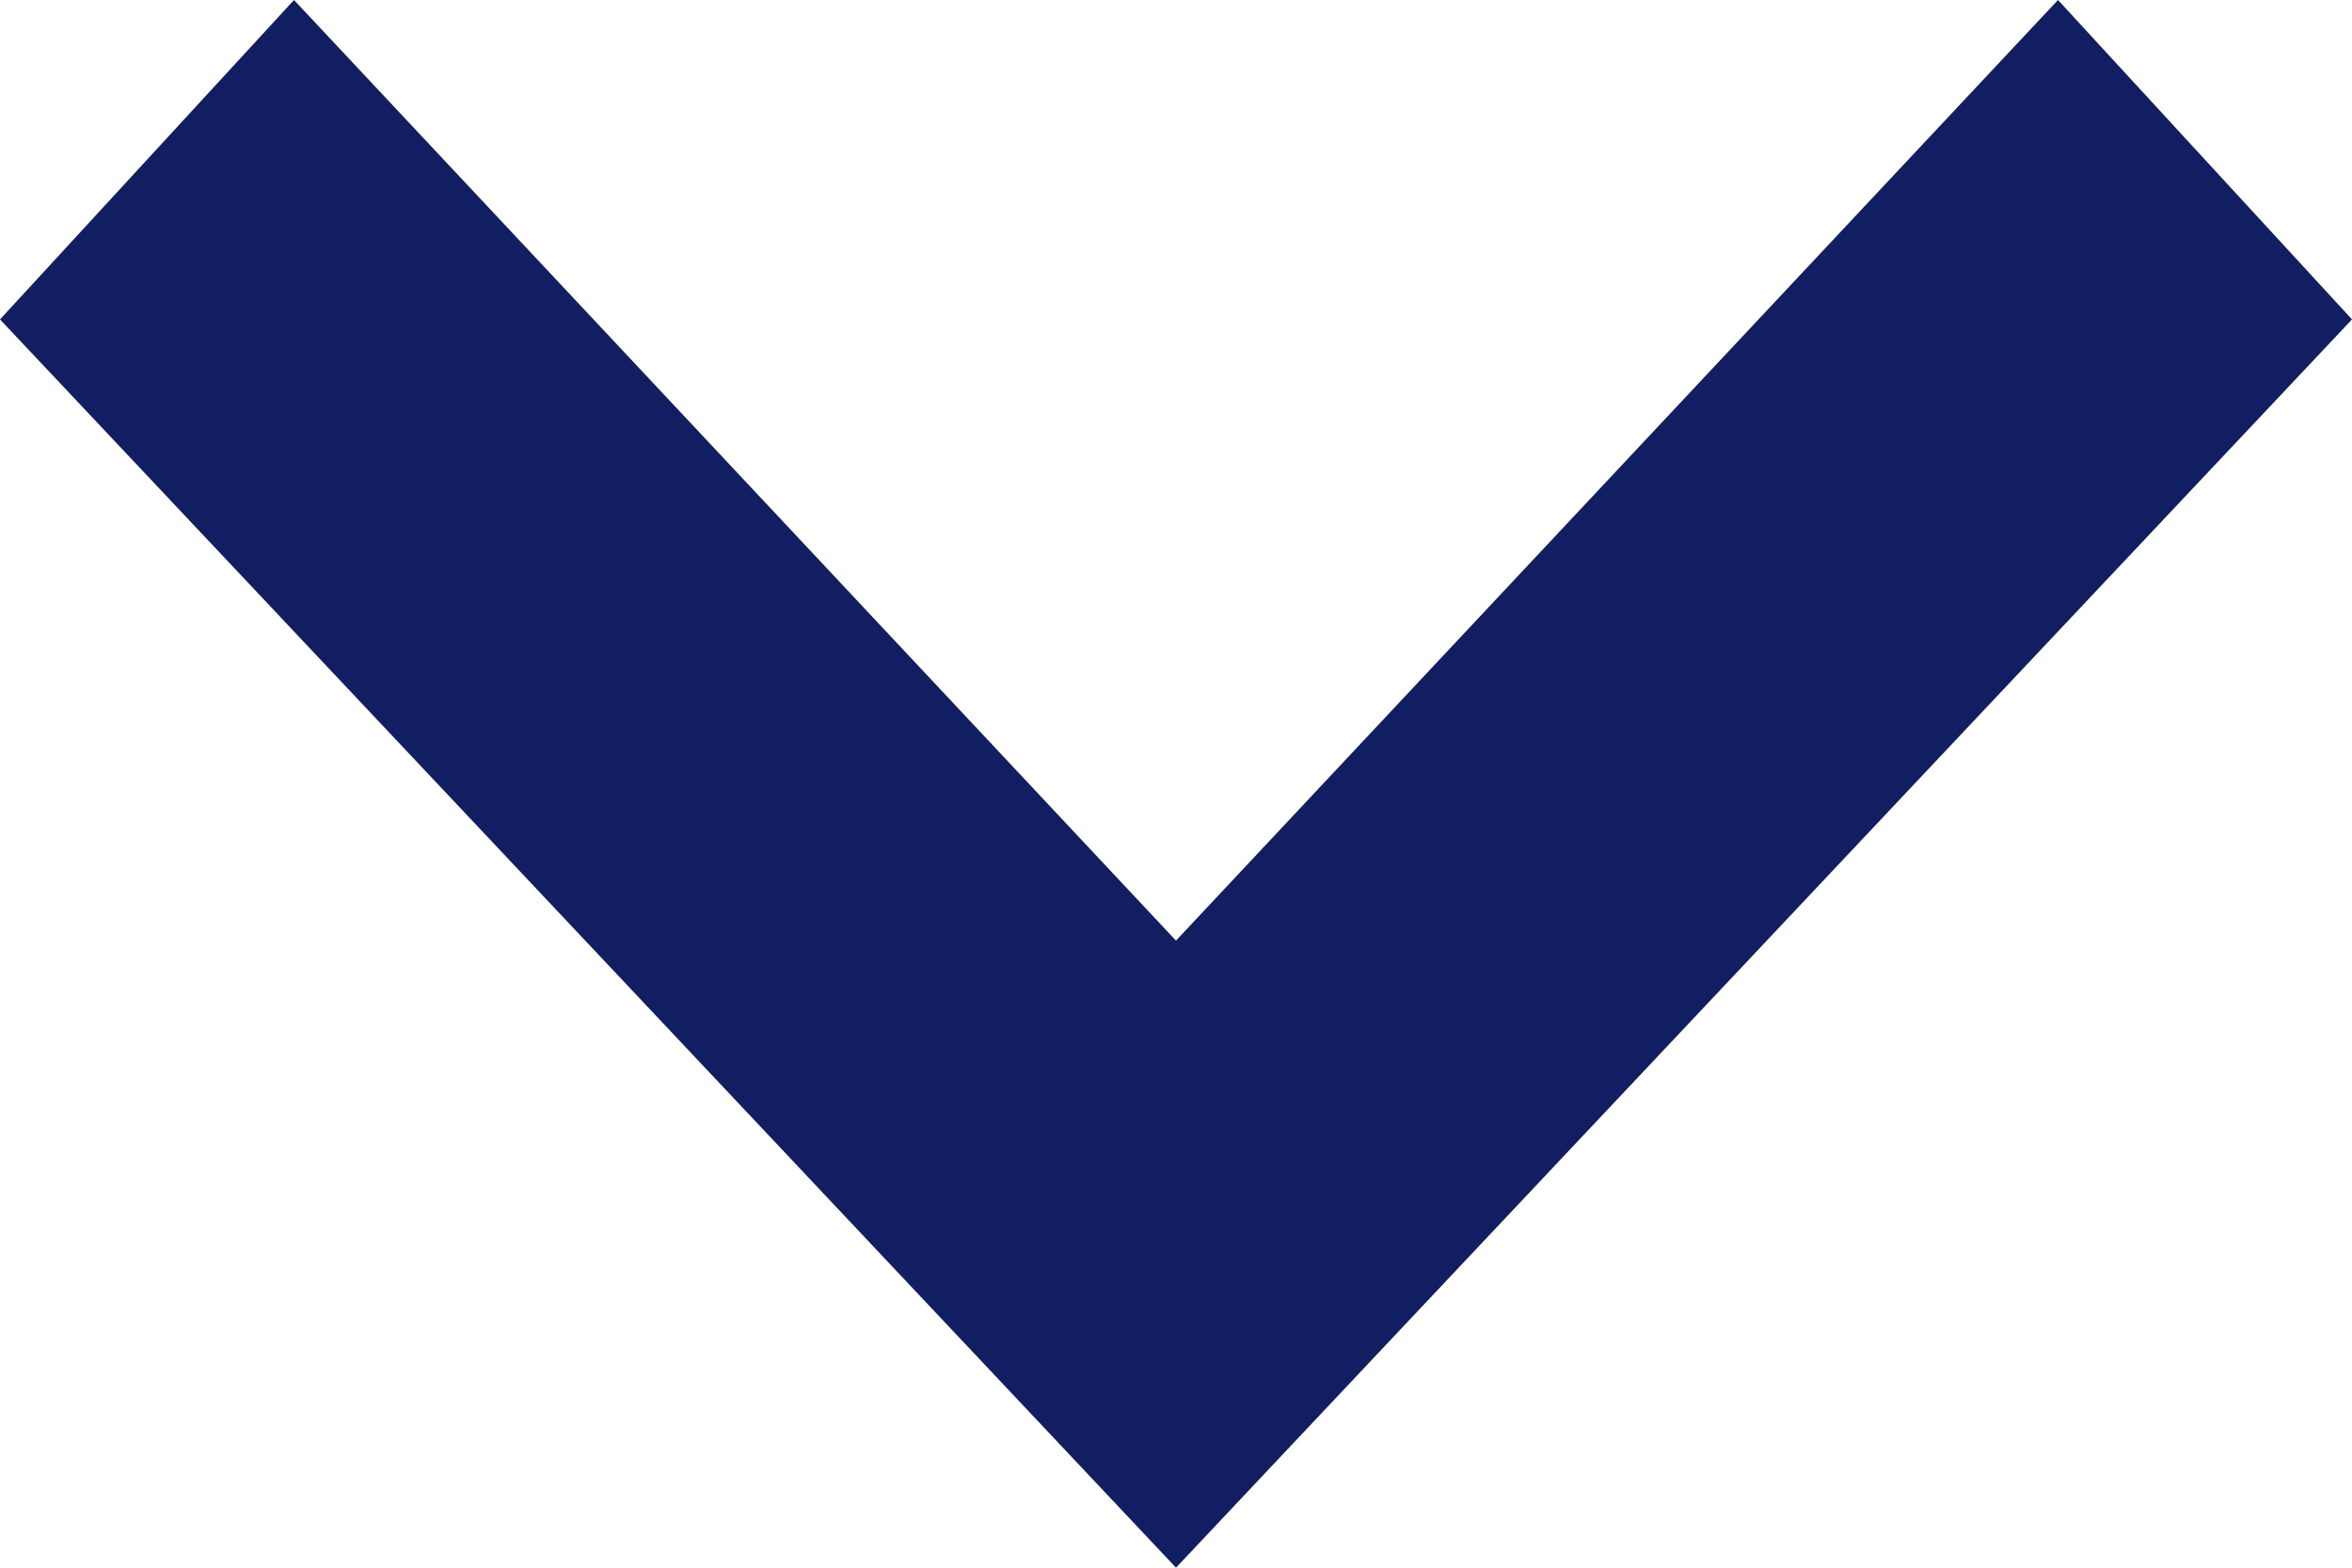
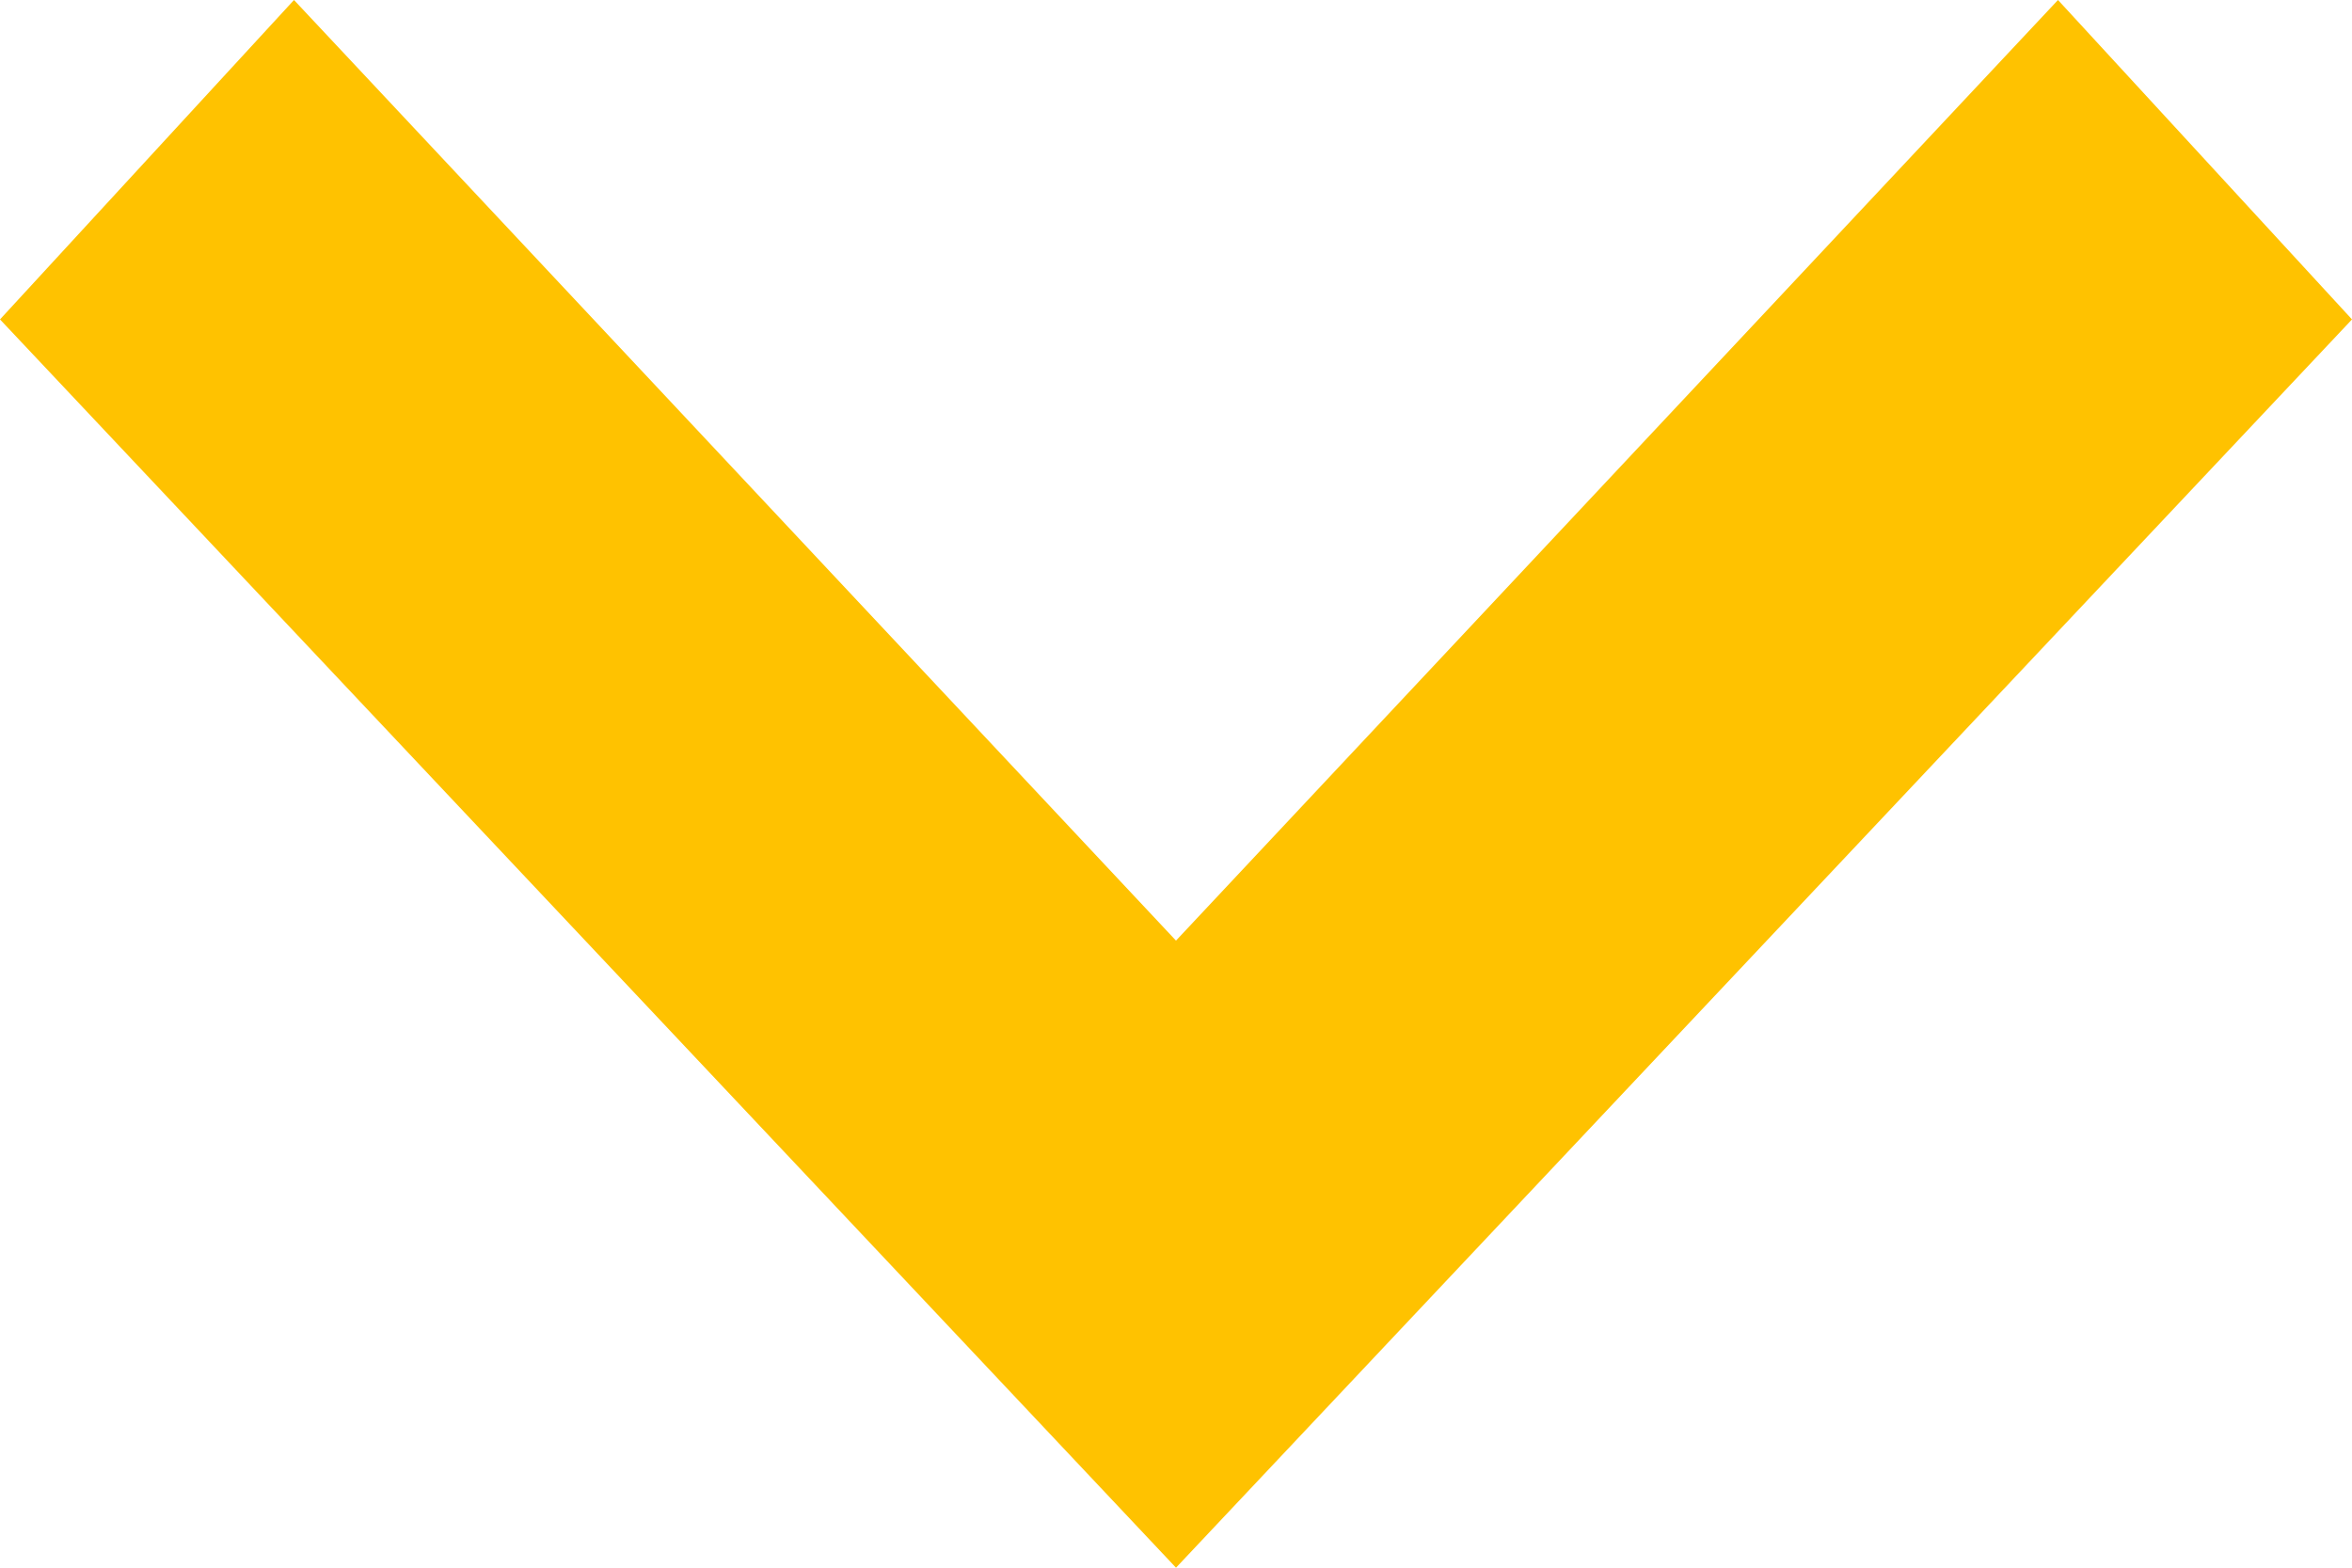
<svg xmlns="http://www.w3.org/2000/svg" width="12" height="8" viewBox="0 0 12 8">
-   <path d="M0,1.5,1.63,0,8,6,1.63,12,0,10.5,4.8,6Z" transform="translate(12) rotate(90)" fill="#111e61" />
+   <path d="M0,1.5,1.63,0,8,6,1.63,12,0,10.5,4.8,6Z" transform="translate(12) rotate(90)" fill="#FFC200" />
</svg>
